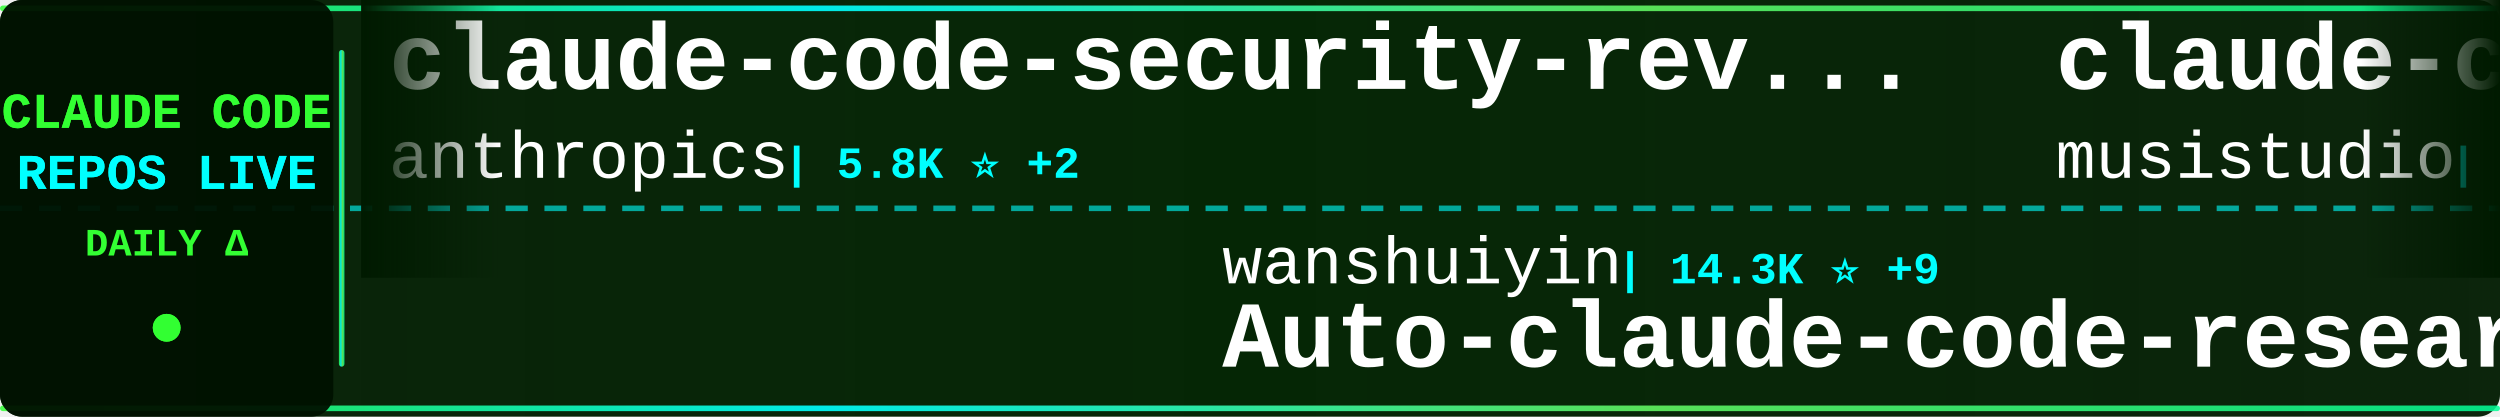
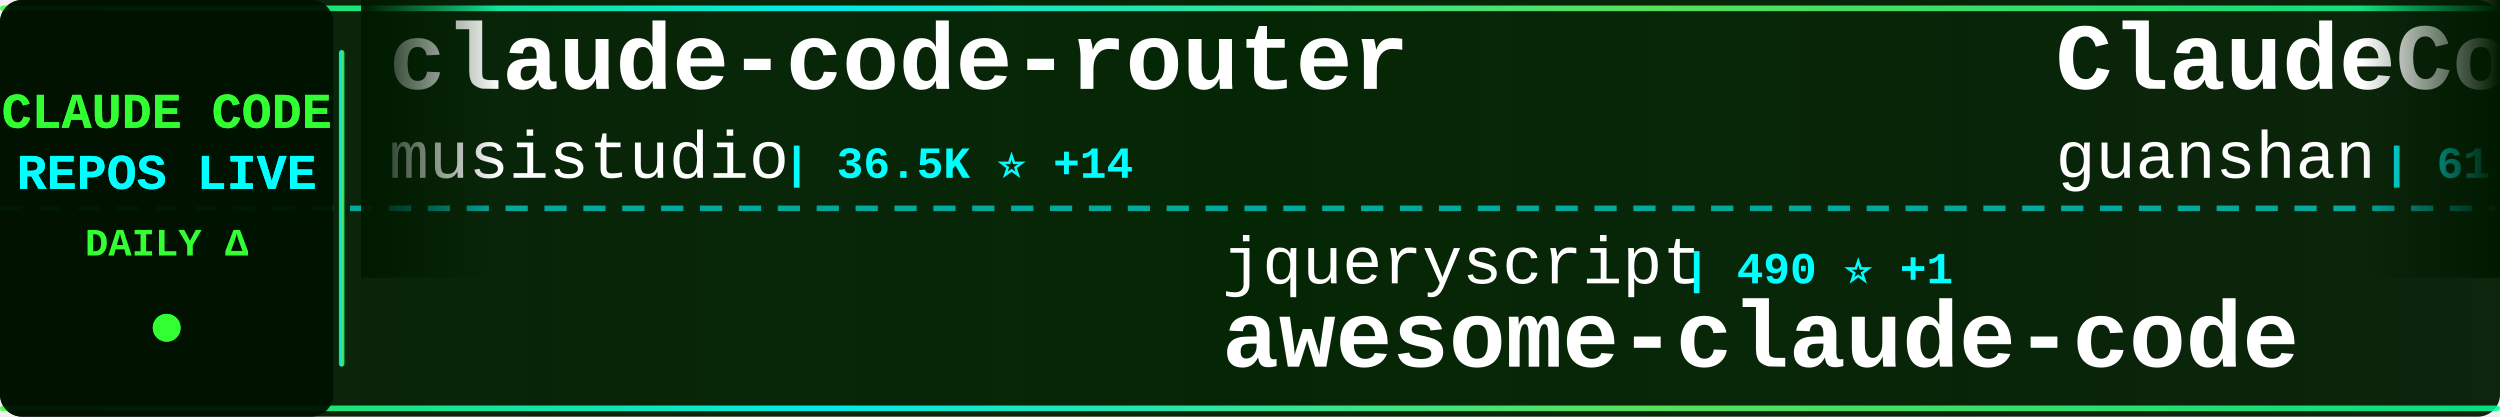
<svg xmlns="http://www.w3.org/2000/svg" width="900" height="150">
  <defs>
    <linearGradient id="tickerBg" x1="0%" y1="0%" x2="100%" y2="0%">
      <stop offset="0%" style="stop-color:#001a00;stop-opacity:0.95" />
      <stop offset="50%" style="stop-color:#002200;stop-opacity:0.98" />
      <stop offset="100%" style="stop-color:#001a00;stop-opacity:0.95" />
    </linearGradient>
    <linearGradient id="borderGrad" x1="0%" y1="0%" x2="100%" y2="0%">
      <stop offset="0%" style="stop-color:#33ff33;stop-opacity:0.85">
        <animate attributeName="stop-opacity" values="0.85;1;0.85" dur="2s" repeatCount="indefinite" />
      </stop>
      <stop offset="33%" style="stop-color:#00ffff;stop-opacity:0.9">
        <animate attributeName="stop-opacity" values="0.9;1;0.9" dur="2.2s" repeatCount="indefinite" />
      </stop>
      <stop offset="66%" style="stop-color:#66ff66;stop-opacity:0.85">
        <animate attributeName="stop-opacity" values="0.85;1;0.85" dur="1.8s" repeatCount="indefinite" />
      </stop>
      <stop offset="100%" style="stop-color:#00ff99;stop-opacity:0.85">
        <animate attributeName="stop-opacity" values="0.85;1;0.85" dur="2s" repeatCount="indefinite" />
      </stop>
    </linearGradient>
    <filter id="textGlow">
      <feGaussianBlur stdDeviation="0.1" result="coloredBlur" />
      <feMerge>
        <feMergeNode in="coloredBlur" />
        <feMergeNode in="SourceGraphic" />
      </feMerge>
    </filter>
    <filter id="metricGlow">
      <feGaussianBlur stdDeviation="0.2" result="coloredBlur" />
      <feMerge>
        <feMergeNode in="coloredBlur" />
        <feMergeNode in="SourceGraphic" />
      </feMerge>
    </filter>
    <linearGradient id="leftFade" x1="0%" y1="0%" x2="100%" y2="0%">
      <stop offset="0%" style="stop-color:#001a00;stop-opacity:1" />
      <stop offset="100%" style="stop-color:#001a00;stop-opacity:0" />
    </linearGradient>
    <linearGradient id="rightFade" x1="0%" y1="0%" x2="100%" y2="0%">
      <stop offset="0%" style="stop-color:#001a00;stop-opacity:0" />
      <stop offset="100%" style="stop-color:#001a00;stop-opacity:1" />
    </linearGradient>
  </defs>
  <rect width="900" height="150" fill="url(#tickerBg)" rx="8" />
  <rect x="0" y="2" width="900" height="2" fill="url(#borderGrad)" rx="1" />
  <rect x="0" y="146" width="900" height="2" fill="url(#borderGrad)" rx="1" />
  <line x1="0" y1="75" x2="900" y2="75" stroke="#00ffff" stroke-width="2" stroke-dasharray="8 6" opacity="0.6" />
  <rect x="0" y="0" width="120" height="150" fill="#001100" opacity="0.95" rx="8" />
  <text x="60" y="46" font-family="'Courier New', monospace" font-size="18" font-weight="bold" fill="#33ff33" text-anchor="middle" filter="url(#textGlow)">
    CLAUDE CODE
  </text>
  <text x="60" y="68" font-family="'Courier New', monospace" font-size="18" font-weight="bold" fill="#00ffff" text-anchor="middle" filter="url(#textGlow)">
    REPOS LIVE
  </text>
  <text x="60" y="92" font-family="'Courier New', monospace" font-size="14" font-weight="bold" fill="#33ff33" text-anchor="middle">
    DAILY Δ
  </text>
  <circle cx="60" cy="118" r="5" fill="#33ff33" filter="url(#metricGlow)">
    <animate attributeName="r" values="4;6;4" dur="1.5s" repeatCount="indefinite" />
    <animate attributeName="opacity" values="0.6;1;0.6" dur="1.5s" repeatCount="indefinite" />
  </circle>
  <rect x="122" y="18" width="2" height="114" fill="url(#borderGrad)" rx="1" />
  <clipPath id="tickerClip">
    <rect x="130" y="0" width="770" height="150" />
  </clipPath>
  <g clip-path="url(#tickerClip)">
    <g id="tickerItems">
      <animateTransform attributeName="transform" attributeType="XML" type="translate" from="0 0" to="-3000 0" dur="54s" repeatCount="indefinite" />
      <g transform="translate(0, 0)">
-         <text x="140" y="32" font-family="'Courier New', monospace" font-size="34" font-weight="bold" fill="#ffffff">claude-code-security-rev...</text>
-         <text x="140" y="64" font-family="'Courier New', monospace" font-size="24" font-weight="normal" fill="#ffffff" opacity="1.0">anthropics</text>
-         <text x="282" y="64" font-family="'Courier New', monospace" font-size="16" font-weight="bold" fill="#00ffff"> | 5.8K ⭐ +2</text>
+         <text x="140" y="32" font-family="'Courier New', monospace" font-size="34" font-weight="bold" fill="#ffffff">claude-code-router</text>
+         <text x="140" y="64" font-family="'Courier New', monospace" font-size="24" font-weight="normal" fill="#ffffff" opacity="1.0">musistudio</text>
+         <text x="282" y="64" font-family="'Courier New', monospace" font-size="16" font-weight="bold" fill="#00ffff"> | 36.5K ⭐ +14</text>
      </g>
      <g transform="translate(300, 0)">
-         <text x="140" y="102" font-family="'Courier New', monospace" font-size="24" font-weight="normal" fill="#ffffff" opacity="1.0">wanshuiyin</text>
-         <text x="282" y="102" font-family="'Courier New', monospace" font-size="16" font-weight="bold" fill="#00ffff"> | 14.3K ⭐ +9</text>
-         <text x="140" y="132" font-family="'Courier New', monospace" font-size="34" font-weight="bold" fill="#ffffff">Auto-claude-code-researc...</text>
+         <text x="140" y="102" font-family="'Courier New', monospace" font-size="24" font-weight="normal" fill="#ffffff" opacity="1.0">jqueryscript</text>
+         <text x="306" y="102" font-family="'Courier New', monospace" font-size="16" font-weight="bold" fill="#00ffff"> | 490 ⭐ +1</text>
+         <text x="140" y="132" font-family="'Courier New', monospace" font-size="34" font-weight="bold" fill="#ffffff">awesome-claude-code</text>
      </g>
      <g transform="translate(600, 0)">
-         <text x="140" y="32" font-family="'Courier New', monospace" font-size="34" font-weight="bold" fill="#ffffff">claude-code-router</text>
-         <text x="140" y="64" font-family="'Courier New', monospace" font-size="24" font-weight="normal" fill="#ffffff" opacity="1.0">musistudio</text>
-         <text x="282" y="64" font-family="'Courier New', monospace" font-size="16" font-weight="bold" fill="#00ffff"> | 36.5K ⭐ +3</text>
+         <text x="140" y="32" font-family="'Courier New', monospace" font-size="34" font-weight="bold" fill="#ffffff">ClaudeCode</text>
+         <text x="140" y="64" font-family="'Courier New', monospace" font-size="24" font-weight="normal" fill="#ffffff" opacity="1.0">guanshan</text>
+         <text x="258" y="64" font-family="'Courier New', monospace" font-size="16" font-weight="bold" fill="#00ffff"> | 61 ⭐</text>
      </g>
      <g transform="translate(900, 0)">
-         <text x="140" y="102" font-family="'Courier New', monospace" font-size="24" font-weight="normal" fill="#ffffff" opacity="1.0">Piebald-AI</text>
-         <text x="282" y="102" font-family="'Courier New', monospace" font-size="16" font-weight="bold" fill="#00ffff"> | 12.2K ⭐ +2</text>
-         <text x="140" y="132" font-family="'Courier New', monospace" font-size="34" font-weight="bold" fill="#ffffff">claude-code-system-promp...</text>
+         <text x="140" y="102" font-family="'Courier New', monospace" font-size="24" font-weight="normal" fill="#ffffff" opacity="1.0">Maciek-roboblog</text>
+         <text x="342" y="102" font-family="'Courier New', monospace" font-size="16" font-weight="bold" fill="#00ffff"> | 8.6K ⭐ +3</text>
+         <text x="140" y="132" font-family="'Courier New', monospace" font-size="34" font-weight="bold" fill="#ffffff">Claude-Code-Usage-Monito...</text>
      </g>
      <g transform="translate(1200, 0)">
+         <text x="140" y="32" font-family="'Courier New', monospace" font-size="34" font-weight="bold" fill="#ffffff">awesome-claude-code-suba...</text>
+         <text x="140" y="64" font-family="'Courier New', monospace" font-size="24" font-weight="normal" fill="#ffffff" opacity="1.0">VoltAgent</text>
+         <text x="270" y="64" font-family="'Courier New', monospace" font-size="16" font-weight="bold" fill="#00ffff"> | 24.1K ⭐ +9</text>
+       </g>
+       <g transform="translate(1500, 0)">
+         <text x="140" y="102" font-family="'Courier New', monospace" font-size="24" font-weight="normal" fill="#ffffff" opacity="1.0">affaan-m</text>
+         <text x="258" y="102" font-family="'Courier New', monospace" font-size="16" font-weight="bold" fill="#00ffff"> | 238.3K ⭐ +116</text>
+         <text x="140" y="132" font-family="'Courier New', monospace" font-size="34" font-weight="bold" fill="#ffffff">ECC</text>
+       </g>
+       <g transform="translate(1800, 0)">
        <text x="140" y="32" font-family="'Courier New', monospace" font-size="34" font-weight="bold" fill="#ffffff">Claude-code</text>
        <text x="140" y="64" font-family="'Courier New', monospace" font-size="24" font-weight="normal" fill="#ffffff" opacity="1.0">fazxes</text>
        <text x="234" y="64" font-family="'Courier New', monospace" font-size="16" font-weight="bold" fill="#00ffff"> | 230 ⭐</text>
      </g>
-       <g transform="translate(1500, 0)">
-         <text x="140" y="102" font-family="'Courier New', monospace" font-size="24" font-weight="normal" fill="#ffffff" opacity="1.0">darcyegb</text>
-         <text x="258" y="102" font-family="'Courier New', monospace" font-size="16" font-weight="bold" fill="#00ffff"> | 755 ⭐</text>
-         <text x="140" y="132" font-family="'Courier New', monospace" font-size="34" font-weight="bold" fill="#ffffff">ClaudeCodeAgents</text>
-       </g>
-       <g transform="translate(1800, 0)">
-         <text x="140" y="32" font-family="'Courier New', monospace" font-size="34" font-weight="bold" fill="#ffffff">claude-code-source-code-...</text>
-         <text x="140" y="64" font-family="'Courier New', monospace" font-size="24" font-weight="normal" fill="#ffffff" opacity="1.0">ghuntley</text>
-         <text x="258" y="64" font-family="'Courier New', monospace" font-size="16" font-weight="bold" fill="#00ffff"> | 987 ⭐</text>
-       </g>
      <g transform="translate(2100, 0)">
-         <text x="140" y="102" font-family="'Courier New', monospace" font-size="24" font-weight="normal" fill="#ffffff" opacity="1.0">krusemediallc</text>
-         <text x="318" y="102" font-family="'Courier New', monospace" font-size="16" font-weight="bold" fill="#00ffff"> | 1.1K ⭐ +1</text>
-         <text x="140" y="132" font-family="'Courier New', monospace" font-size="34" font-weight="bold" fill="#ffffff">arcads-claude-code</text>
+         <text x="140" y="102" font-family="'Courier New', monospace" font-size="24" font-weight="normal" fill="#ffffff" opacity="1.0">KPR111</text>
+         <text x="234" y="102" font-family="'Courier New', monospace" font-size="16" font-weight="bold" fill="#00ffff"> | 18 ⭐</text>
+         <text x="140" y="132" font-family="'Courier New', monospace" font-size="34" font-weight="bold" fill="#ffffff">Claude-Code</text>
      </g>
      <g transform="translate(2400, 0)">
-         <text x="140" y="32" font-family="'Courier New', monospace" font-size="34" font-weight="bold" fill="#ffffff">claude-code-best-practic...</text>
-         <text x="140" y="64" font-family="'Courier New', monospace" font-size="24" font-weight="normal" fill="#ffffff" opacity="1.0">shanraisshan</text>
-         <text x="306" y="64" font-family="'Courier New', monospace" font-size="16" font-weight="bold" fill="#00ffff"> | 64.1K ⭐ +6</text>
+         <text x="140" y="32" font-family="'Courier New', monospace" font-size="34" font-weight="bold" fill="#ffffff">claude_codex_bridge</text>
+         <text x="140" y="64" font-family="'Courier New', monospace" font-size="24" font-weight="normal" fill="#ffffff" opacity="1.0">SeemSeam</text>
+         <text x="258" y="64" font-family="'Courier New', monospace" font-size="16" font-weight="bold" fill="#00ffff"> | 3.4K ⭐ +1</text>
      </g>
      <g transform="translate(2700, 0)">
-         <text x="140" y="102" font-family="'Courier New', monospace" font-size="24" font-weight="normal" fill="#ffffff" opacity="1.0">AICoderTudou</text>
-         <text x="306" y="102" font-family="'Courier New', monospace" font-size="16" font-weight="bold" fill="#00ffff"> | 497 ⭐</text>
-         <text x="140" y="132" font-family="'Courier New', monospace" font-size="34" font-weight="bold" fill="#ffffff">claude-code-tudou</text>
+         <text x="140" y="102" font-family="'Courier New', monospace" font-size="24" font-weight="normal" fill="#ffffff" opacity="1.0">lintsinghua</text>
+         <text x="294" y="102" font-family="'Courier New', monospace" font-size="16" font-weight="bold" fill="#00ffff"> | 4.1K ⭐</text>
+         <text x="140" y="132" font-family="'Courier New', monospace" font-size="34" font-weight="bold" fill="#ffffff">claude-code-book</text>
      </g>
      <g transform="translate(3000, 0)">
-         <text x="140" y="32" font-family="'Courier New', monospace" font-size="34" font-weight="bold" fill="#ffffff">claude-code-security-rev...</text>
-         <text x="140" y="64" font-family="'Courier New', monospace" font-size="24" font-weight="normal" fill="#ffffff" opacity="1.0">anthropics</text>
-         <text x="282" y="64" font-family="'Courier New', monospace" font-size="16" font-weight="bold" fill="#00ffff"> | 5.8K ⭐ +2</text>
+         <text x="140" y="32" font-family="'Courier New', monospace" font-size="34" font-weight="bold" fill="#ffffff">claude-code-router</text>
+         <text x="140" y="64" font-family="'Courier New', monospace" font-size="24" font-weight="normal" fill="#ffffff" opacity="1.0">musistudio</text>
+         <text x="282" y="64" font-family="'Courier New', monospace" font-size="16" font-weight="bold" fill="#00ffff"> | 36.5K ⭐ +14</text>
      </g>
      <g transform="translate(3300, 0)">
-         <text x="140" y="102" font-family="'Courier New', monospace" font-size="24" font-weight="normal" fill="#ffffff" opacity="1.0">wanshuiyin</text>
-         <text x="282" y="102" font-family="'Courier New', monospace" font-size="16" font-weight="bold" fill="#00ffff"> | 14.3K ⭐ +9</text>
-         <text x="140" y="132" font-family="'Courier New', monospace" font-size="34" font-weight="bold" fill="#ffffff">Auto-claude-code-researc...</text>
+         <text x="140" y="102" font-family="'Courier New', monospace" font-size="24" font-weight="normal" fill="#ffffff" opacity="1.0">jqueryscript</text>
+         <text x="306" y="102" font-family="'Courier New', monospace" font-size="16" font-weight="bold" fill="#00ffff"> | 490 ⭐ +1</text>
+         <text x="140" y="132" font-family="'Courier New', monospace" font-size="34" font-weight="bold" fill="#ffffff">awesome-claude-code</text>
      </g>
      <g transform="translate(3600, 0)">
-         <text x="140" y="32" font-family="'Courier New', monospace" font-size="34" font-weight="bold" fill="#ffffff">claude-code-router</text>
-         <text x="140" y="64" font-family="'Courier New', monospace" font-size="24" font-weight="normal" fill="#ffffff" opacity="1.0">musistudio</text>
-         <text x="282" y="64" font-family="'Courier New', monospace" font-size="16" font-weight="bold" fill="#00ffff"> | 36.5K ⭐ +3</text>
+         <text x="140" y="32" font-family="'Courier New', monospace" font-size="34" font-weight="bold" fill="#ffffff">ClaudeCode</text>
+         <text x="140" y="64" font-family="'Courier New', monospace" font-size="24" font-weight="normal" fill="#ffffff" opacity="1.0">guanshan</text>
+         <text x="258" y="64" font-family="'Courier New', monospace" font-size="16" font-weight="bold" fill="#00ffff"> | 61 ⭐</text>
      </g>
      <g transform="translate(3900, 0)">
-         <text x="140" y="102" font-family="'Courier New', monospace" font-size="24" font-weight="normal" fill="#ffffff" opacity="1.0">Piebald-AI</text>
-         <text x="282" y="102" font-family="'Courier New', monospace" font-size="16" font-weight="bold" fill="#00ffff"> | 12.2K ⭐ +2</text>
-         <text x="140" y="132" font-family="'Courier New', monospace" font-size="34" font-weight="bold" fill="#ffffff">claude-code-system-promp...</text>
+         <text x="140" y="102" font-family="'Courier New', monospace" font-size="24" font-weight="normal" fill="#ffffff" opacity="1.0">Maciek-roboblog</text>
+         <text x="342" y="102" font-family="'Courier New', monospace" font-size="16" font-weight="bold" fill="#00ffff"> | 8.6K ⭐ +3</text>
+         <text x="140" y="132" font-family="'Courier New', monospace" font-size="34" font-weight="bold" fill="#ffffff">Claude-Code-Usage-Monito...</text>
      </g>
    </g>
  </g>
  <rect x="130" y="0" width="50" height="100" fill="url(#leftFade)" />
  <rect x="850" y="0" width="50" height="100" fill="url(#rightFade)" />
</svg>
